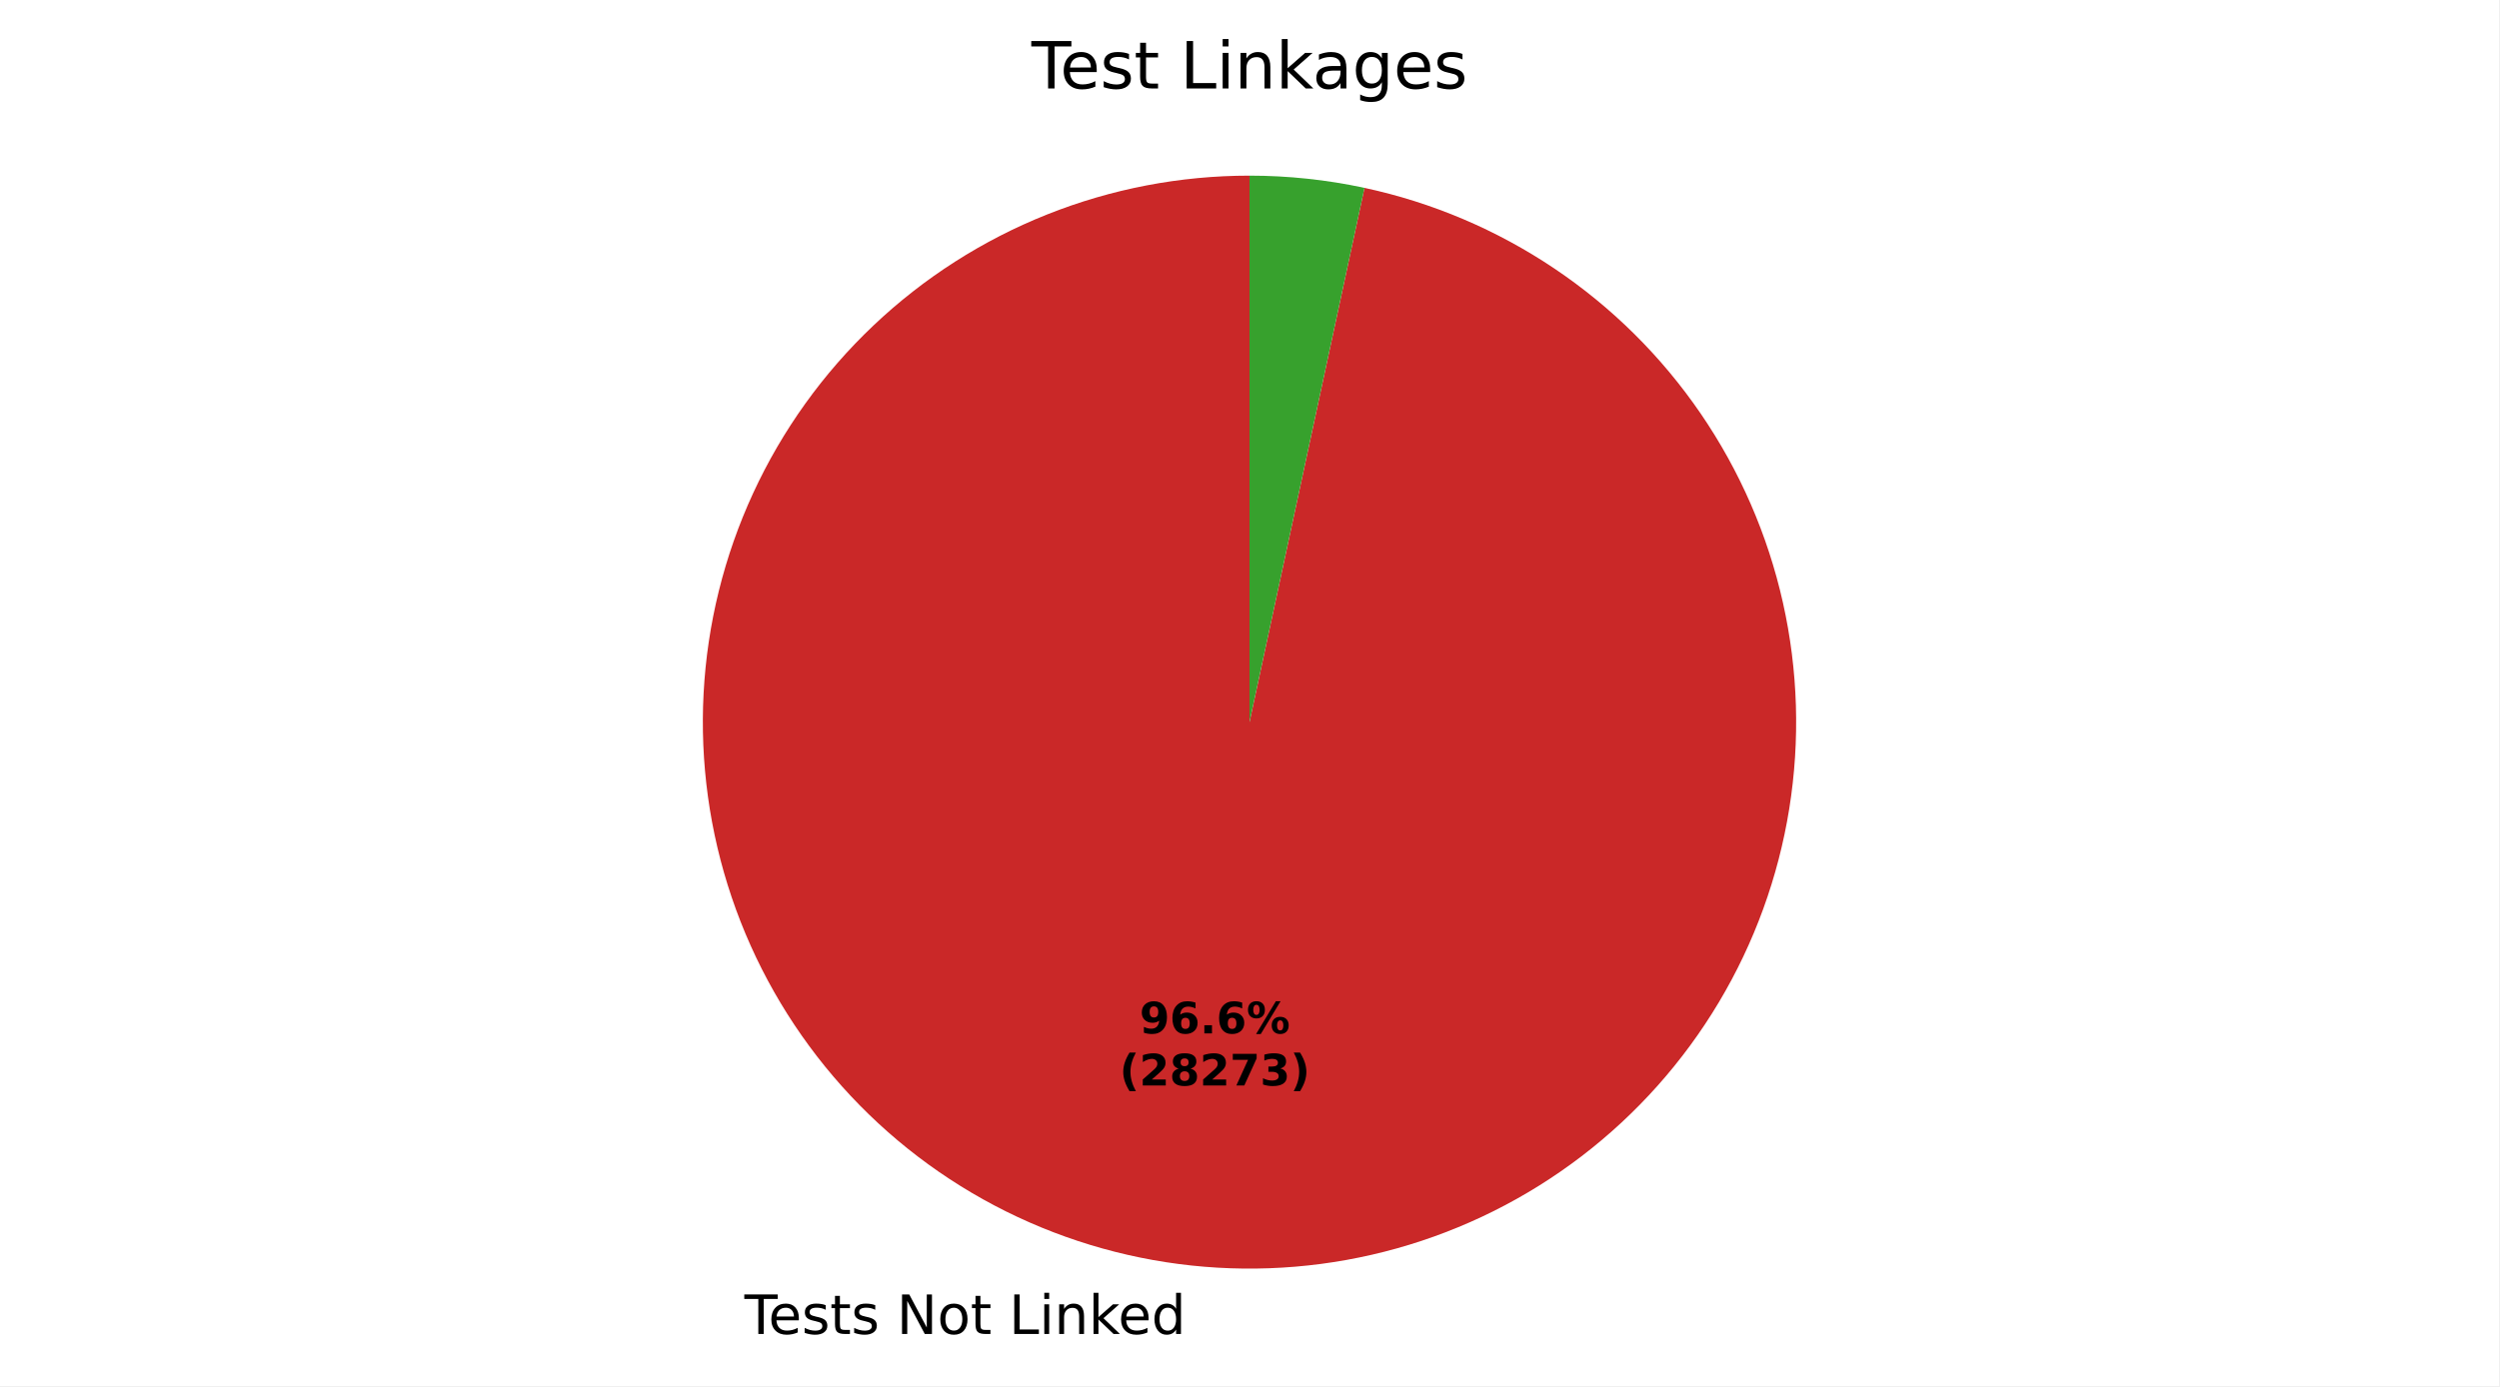
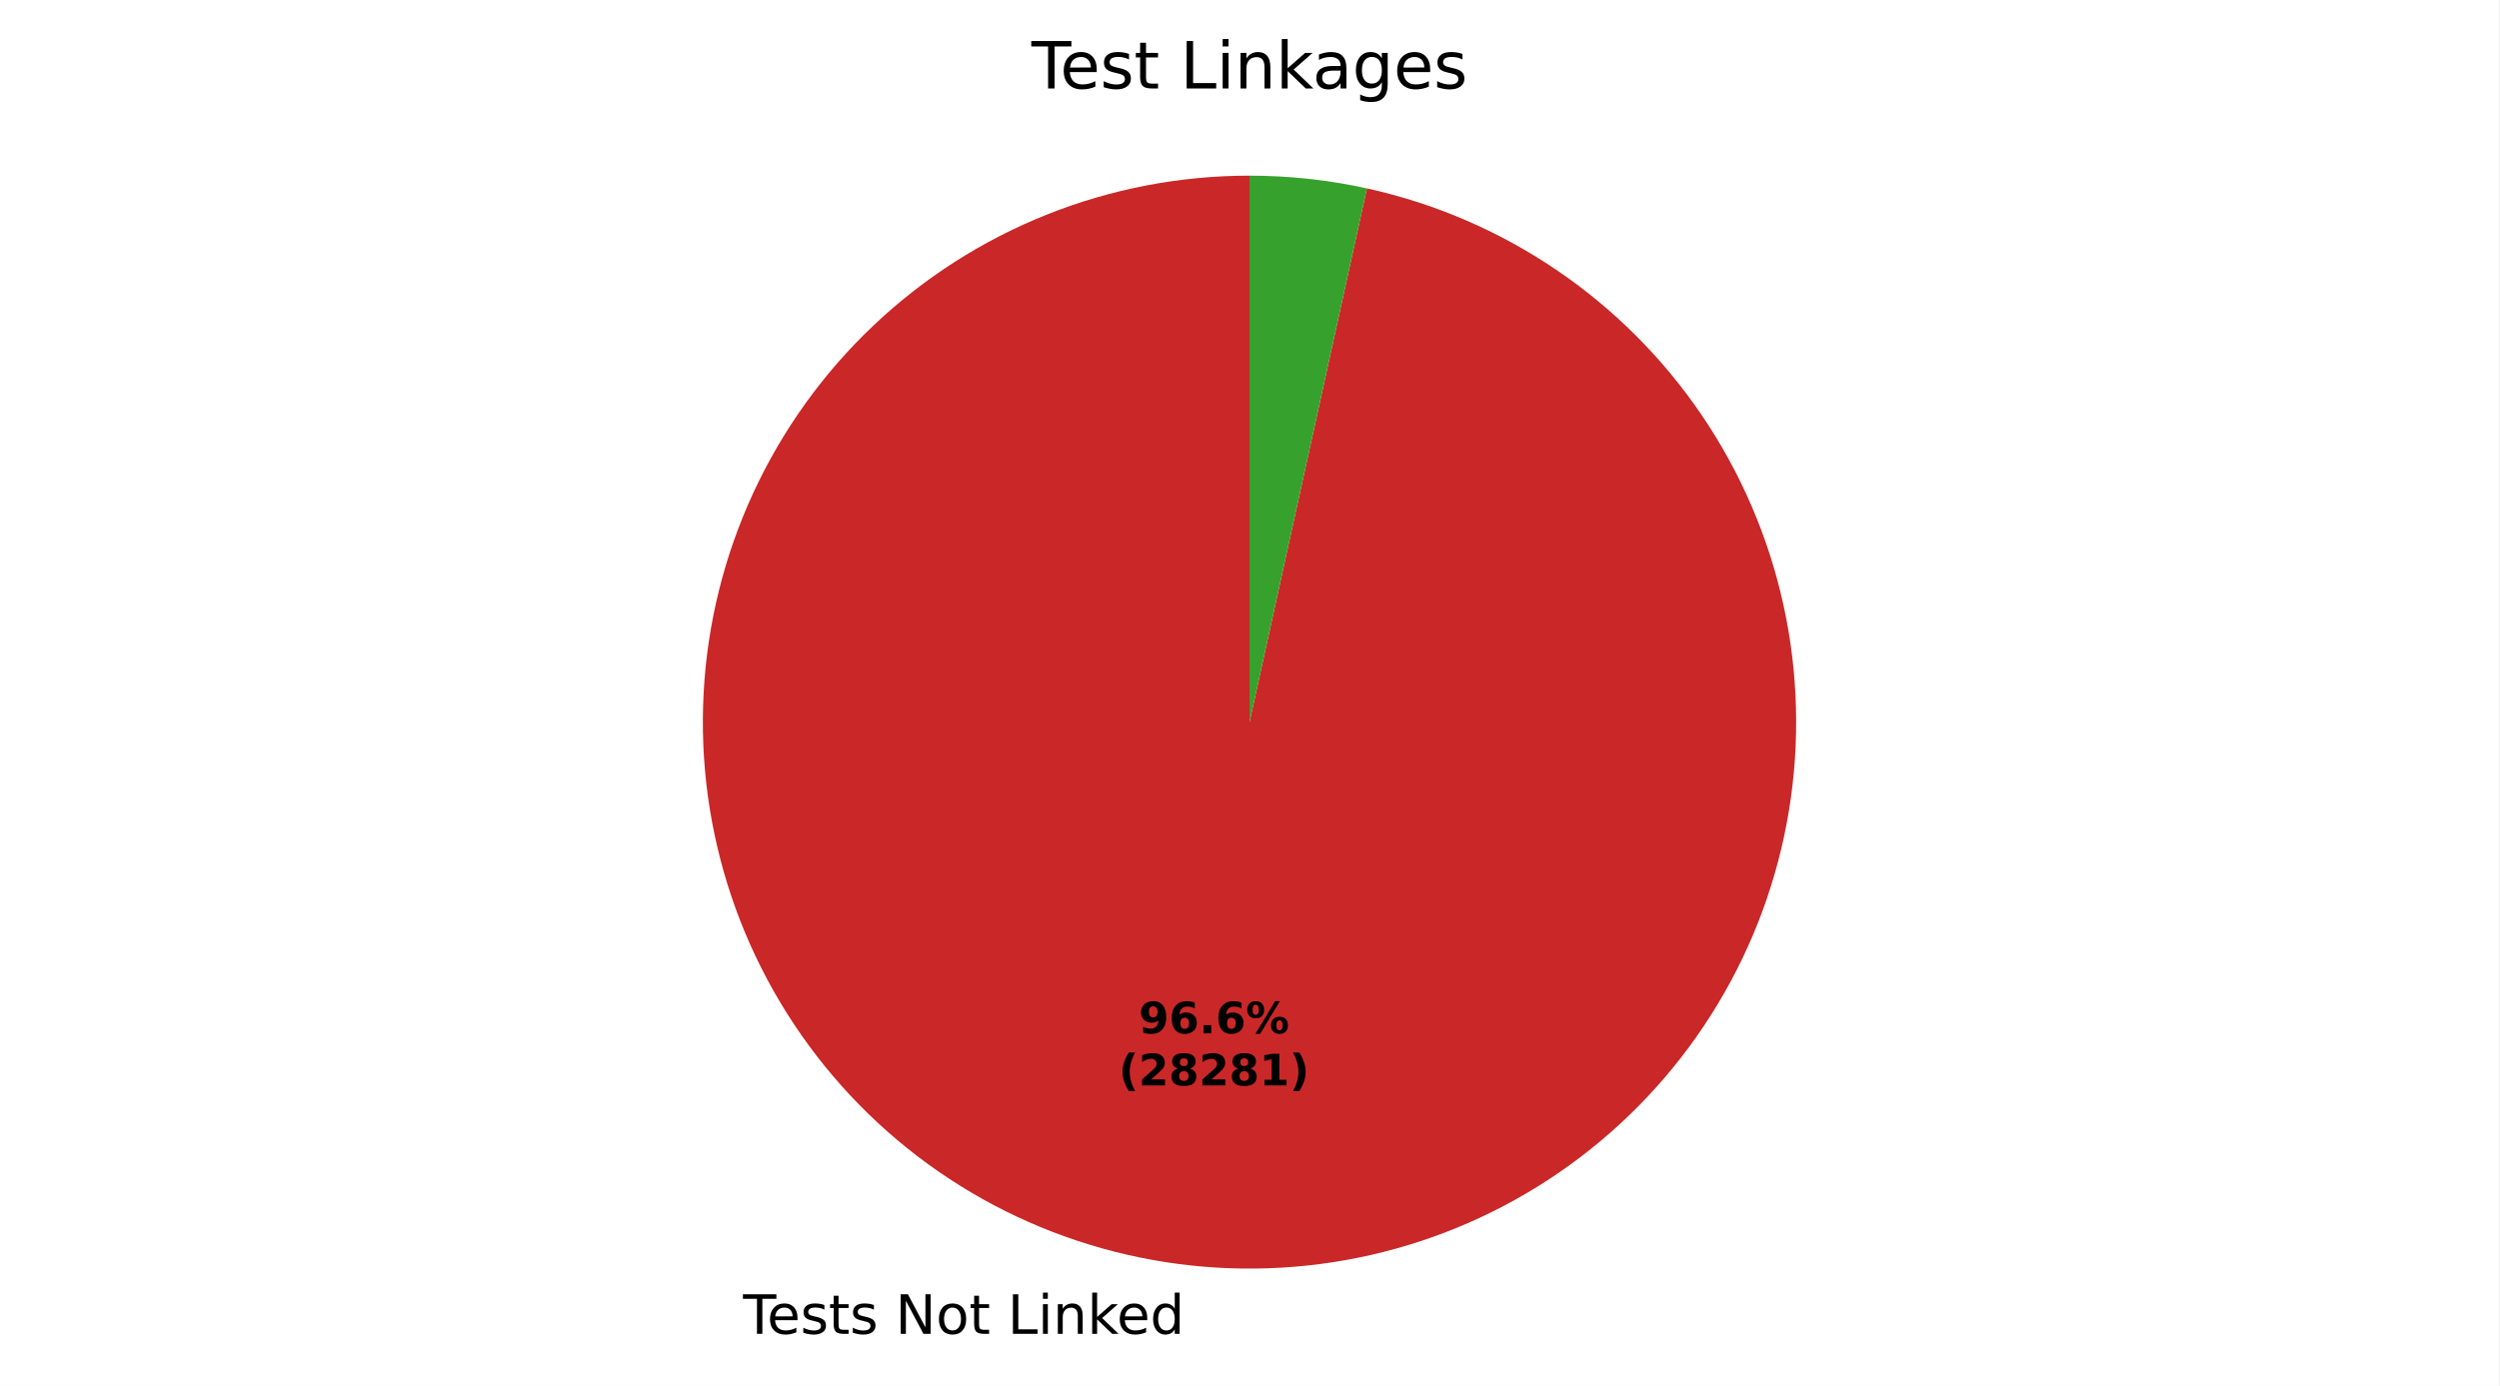
- <svg xmlns="http://www.w3.org/2000/svg" xmlns:xlink="http://www.w3.org/1999/xlink" width="460.8pt" height="255.657pt" viewBox="0 0 460.8 255.657" version="1.1">
+ <svg xmlns="http://www.w3.org/2000/svg" xmlns:xlink="http://www.w3.org/1999/xlink" width="460.8pt" height="255.63pt" viewBox="0 0 460.8 255.63" version="1.1">
  <defs>
    <style type="text/css">*{stroke-linejoin: round; stroke-linecap: butt}</style>
  </defs>
  <g id="figure_1">
    <g id="patch_1">
-       <path d="M 0 255.657  L 460.8 255.657  L 460.8 0  L 0 0  z " style="fill: #ffffff" />
+       <path d="M 0 255.63  L 460.8 255.63  L 460.8 0  L 0 0  z " style="fill: #ffffff" />
    </g>
    <g id="axes_1">
      <g id="patch_2">
-         <path d="M 230.4 32.398  C 217.612 32.398 204.941 34.832 193.062 39.568  C 181.184 44.305 170.315 51.259 161.037 60.059  C 151.758 68.858 144.238 79.344 138.879 90.954  C 133.52 102.565 130.419 115.09 129.741 127.86  C 129.064 140.629 130.823 153.412 134.924 165.524  C 139.025 177.637 145.394 188.859 153.69 198.59  C 161.985 208.322 172.058 216.387 183.368 222.353  C 194.679 228.32 207.022 232.08 219.738 233.433  C 232.454 234.785 245.312 233.706 257.624 230.252  C 269.937 226.798 281.481 221.033 291.638 213.264  C 301.795 205.495 310.382 195.864 316.939 184.886  C 323.496 173.907 327.905 161.78 329.929 149.154  C 331.953 136.527 331.556 123.63 328.76 111.152  C 325.963 98.674 320.817 86.841 313.597 76.287  C 306.377 65.732 297.214 56.647 286.598 49.518  C 275.982 42.388 264.106 37.344 251.604 34.654  L 230.4 133.198  z " style="fill: #ca2828" />
+         <path d="M 230.4 32.398  C 217.622 32.398 204.959 34.828 193.089 39.558  C 181.218 44.288 170.355 51.232 161.078 60.02  C 151.801 68.807 144.28 79.28 138.915 90.877  C 133.55 102.474 130.439 114.987 129.748 127.746  C 129.056 140.506 130.798 153.281 134.879 165.39  C 138.96 177.499 145.306 188.722 153.579 198.461  C 161.853 208.199 171.903 216.276 183.193 222.261  C 194.483 228.245 206.809 232.028 219.512 233.408  C 232.216 234.789 245.067 233.741 257.379 230.321  C 269.691 226.901 281.241 221.171 291.412 213.436  C 301.584 205.702 310.193 196.103 316.779 185.153  C 323.365 174.203 327.81 162.1 329.875 149.49  C 331.94 136.88 331.589 123.991 328.84 111.512  C 326.09 99.033 320.993 87.19 313.82 76.615  C 306.648 66.04 297.529 56.925 286.951 49.756  C 276.373 42.587 264.528 37.494 252.048 34.75  L 230.4 133.198  z " style="fill: #ca2828" />
      </g>
      <g id="patch_3">
-         <path d="M 251.604 34.654  C 248.123 33.904 244.604 33.34 241.062 32.964  C 237.521 32.587 233.962 32.398 230.4 32.398  L 230.4 133.198  z " style="fill: #37a12d" />
+         <path d="M 252.048 34.75  C 248.496 33.969 244.904 33.381 241.288 32.988  C 237.672 32.595 234.037 32.398 230.4 32.398  L 230.4 133.198  z " style="fill: #37a12d" />
      </g>
      <g id="matplotlib.axis_1" />
      <g id="matplotlib.axis_2" />
      <g id="text_1">
-         <g transform="translate(137.2702 246.0542) scale(0.1 -0.1)">
+         <g transform="translate(137.022 246.0275) scale(0.1 -0.1)">
          <defs>
            <path id="DejaVuSans-37" d="M -19 4666  L 3928 4666  L 3928 4134  L 2272 4134  L 2272 0  L 1638 0  L 1638 4134  L -19 4134  L -19 4666  z " transform="scale(0.015625)" />
            <path id="DejaVuSans-48" d="M 3597 1894  L 3597 1613  L 953 1613  Q 991 1019 1311 708  Q 1631 397 2203 397  Q 2534 397 2845 478  Q 3156 559 3463 722  L 3463 178  Q 3153 47 2828 -22  Q 2503 -91 2169 -91  Q 1331 -91 842 396  Q 353 884 353 1716  Q 353 2575 817 3079  Q 1281 3584 2069 3584  Q 2775 3584 3186 3129  Q 3597 2675 3597 1894  z M 3022 2063  Q 3016 2534 2758 2815  Q 2500 3097 2075 3097  Q 1594 3097 1305 2825  Q 1016 2553 972 2059  L 3022 2063  z " transform="scale(0.015625)" />
            <path id="DejaVuSans-56" d="M 2834 3397  L 2834 2853  Q 2591 2978 2328 3040  Q 2066 3103 1784 3103  Q 1356 3103 1142 2972  Q 928 2841 928 2578  Q 928 2378 1081 2264  Q 1234 2150 1697 2047  L 1894 2003  Q 2506 1872 2764 1633  Q 3022 1394 3022 966  Q 3022 478 2636 193  Q 2250 -91 1575 -91  Q 1294 -91 989 -36  Q 684 19 347 128  L 347 722  Q 666 556 975 473  Q 1284 391 1588 391  Q 1994 391 2212 530  Q 2431 669 2431 922  Q 2431 1156 2273 1281  Q 2116 1406 1581 1522  L 1381 1569  Q 847 1681 609 1914  Q 372 2147 372 2553  Q 372 3047 722 3315  Q 1072 3584 1716 3584  Q 2034 3584 2315 3537  Q 2597 3491 2834 3397  z " transform="scale(0.015625)" />
            <path id="DejaVuSans-57" d="M 1172 4494  L 1172 3500  L 2356 3500  L 2356 3053  L 1172 3053  L 1172 1153  Q 1172 725 1289 603  Q 1406 481 1766 481  L 2356 481  L 2356 0  L 1766 0  Q 1100 0 847 248  Q 594 497 594 1153  L 594 3053  L 172 3053  L 172 3500  L 594 3500  L 594 4494  L 1172 4494  z " transform="scale(0.015625)" />
            <path id="DejaVuSans-3" transform="scale(0.015625)" />
            <path id="DejaVuSans-31" d="M 628 4666  L 1478 4666  L 3547 763  L 3547 4666  L 4159 4666  L 4159 0  L 3309 0  L 1241 3903  L 1241 0  L 628 0  L 628 4666  z " transform="scale(0.015625)" />
            <path id="DejaVuSans-52" d="M 1959 3097  Q 1497 3097 1228 2736  Q 959 2375 959 1747  Q 959 1119 1226 758  Q 1494 397 1959 397  Q 2419 397 2687 759  Q 2956 1122 2956 1747  Q 2956 2369 2687 2733  Q 2419 3097 1959 3097  z M 1959 3584  Q 2709 3584 3137 3096  Q 3566 2609 3566 1747  Q 3566 888 3137 398  Q 2709 -91 1959 -91  Q 1206 -91 779 398  Q 353 888 353 1747  Q 353 2609 779 3096  Q 1206 3584 1959 3584  z " transform="scale(0.015625)" />
            <path id="DejaVuSans-2f" d="M 628 4666  L 1259 4666  L 1259 531  L 3531 531  L 3531 0  L 628 0  L 628 4666  z " transform="scale(0.015625)" />
            <path id="DejaVuSans-4c" d="M 603 3500  L 1178 3500  L 1178 0  L 603 0  L 603 3500  z M 603 4863  L 1178 4863  L 1178 4134  L 603 4134  L 603 4863  z " transform="scale(0.015625)" />
            <path id="DejaVuSans-51" d="M 3513 2113  L 3513 0  L 2938 0  L 2938 2094  Q 2938 2591 2744 2837  Q 2550 3084 2163 3084  Q 1697 3084 1428 2787  Q 1159 2491 1159 1978  L 1159 0  L 581 0  L 581 3500  L 1159 3500  L 1159 2956  Q 1366 3272 1645 3428  Q 1925 3584 2291 3584  Q 2894 3584 3203 3211  Q 3513 2838 3513 2113  z " transform="scale(0.015625)" />
            <path id="DejaVuSans-4e" d="M 581 4863  L 1159 4863  L 1159 1991  L 2875 3500  L 3609 3500  L 1753 1863  L 3688 0  L 2938 0  L 1159 1709  L 1159 0  L 581 0  L 581 4863  z " transform="scale(0.015625)" />
            <path id="DejaVuSans-47" d="M 2906 2969  L 2906 4863  L 3481 4863  L 3481 0  L 2906 0  L 2906 525  Q 2725 213 2448 61  Q 2172 -91 1784 -91  Q 1150 -91 751 415  Q 353 922 353 1747  Q 353 2572 751 3078  Q 1150 3584 1784 3584  Q 2172 3584 2448 3432  Q 2725 3281 2906 2969  z M 947 1747  Q 947 1113 1208 752  Q 1469 391 1925 391  Q 2381 391 2643 752  Q 2906 1113 2906 1747  Q 2906 2381 2643 2742  Q 2381 3103 1925 3103  Q 1469 3103 1208 2742  Q 947 2381 947 1747  z " transform="scale(0.015625)" />
          </defs>
          <use xlink:href="#DejaVuSans-37" />
          <use xlink:href="#DejaVuSans-48" transform="translate(44.09375 0)" />
          <use xlink:href="#DejaVuSans-56" transform="translate(105.625 0)" />
          <use xlink:href="#DejaVuSans-57" transform="translate(157.7188 0)" />
          <use xlink:href="#DejaVuSans-56" transform="translate(196.9219 0)" />
          <use xlink:href="#DejaVuSans-3" transform="translate(249.0156 0)" />
          <use xlink:href="#DejaVuSans-31" transform="translate(280.7969 0)" />
          <use xlink:href="#DejaVuSans-52" transform="translate(355.6094 0)" />
          <use xlink:href="#DejaVuSans-57" transform="translate(416.7969 0)" />
          <use xlink:href="#DejaVuSans-3" transform="translate(456 0)" />
          <use xlink:href="#DejaVuSans-2f" transform="translate(487.7812 0)" />
          <use xlink:href="#DejaVuSans-4c" transform="translate(543.5 0)" />
          <use xlink:href="#DejaVuSans-51" transform="translate(571.2812 0)" />
          <use xlink:href="#DejaVuSans-4e" transform="translate(634.6562 0)" />
          <use xlink:href="#DejaVuSans-48" transform="translate(689 0)" />
          <use xlink:href="#DejaVuSans-47" transform="translate(750.5312 0)" />
        </g>
      </g>
      <g id="text_2">
-         <g transform="translate(210.1259 190.6162) scale(0.08 -0.08)">
+         <g transform="translate(209.9906 190.6016) scale(0.08 -0.08)">
          <defs>
            <path id="DejaVuSans-Bold-1c" d="M 641 103  L 641 966  Q 928 831 1190 764  Q 1453 697 1709 697  Q 2247 697 2547 995  Q 2847 1294 2900 1881  Q 2688 1725 2447 1647  Q 2206 1569 1925 1569  Q 1209 1569 770 1986  Q 331 2403 331 3084  Q 331 3838 820 4291  Q 1309 4744 2131 4744  Q 3044 4744 3544 4128  Q 4044 3513 4044 2388  Q 4044 1231 3459 570  Q 2875 -91 1856 -91  Q 1528 -91 1228 -42  Q 928 6 641 103  z M 2125 2350  Q 2441 2350 2600 2554  Q 2759 2759 2759 3169  Q 2759 3575 2600 3781  Q 2441 3988 2125 3988  Q 1809 3988 1650 3781  Q 1491 3575 1491 3169  Q 1491 2759 1650 2554  Q 1809 2350 2125 2350  z " transform="scale(0.015625)" />
            <path id="DejaVuSans-Bold-19" d="M 2316 2303  Q 2000 2303 1842 2098  Q 1684 1894 1684 1484  Q 1684 1075 1842 870  Q 2000 666 2316 666  Q 2634 666 2792 870  Q 2950 1075 2950 1484  Q 2950 1894 2792 2098  Q 2634 2303 2316 2303  z M 3803 4544  L 3803 3681  Q 3506 3822 3243 3889  Q 2981 3956 2731 3956  Q 2194 3956 1894 3657  Q 1594 3359 1544 2772  Q 1750 2925 1990 3001  Q 2231 3078 2516 3078  Q 3231 3078 3670 2659  Q 4109 2241 4109 1563  Q 4109 813 3618 361  Q 3128 -91 2303 -91  Q 1394 -91 895 523  Q 397 1138 397 2266  Q 397 3422 980 4083  Q 1563 4744 2578 4744  Q 2900 4744 3203 4694  Q 3506 4644 3803 4544  z " transform="scale(0.015625)" />
            <path id="DejaVuSans-Bold-11" d="M 653 1209  L 1778 1209  L 1778 0  L 653 0  L 653 1209  z " transform="scale(0.015625)" />
            <path id="DejaVuSans-Bold-8" d="M 4959 1925  Q 4738 1925 4616 1733  Q 4494 1541 4494 1184  Q 4494 825 4614 633  Q 4734 441 4959 441  Q 5184 441 5303 633  Q 5422 825 5422 1184  Q 5422 1541 5301 1733  Q 5181 1925 4959 1925  z M 4959 2450  Q 5541 2450 5875 2112  Q 6209 1775 6209 1184  Q 6209 594 5875 251  Q 5541 -91 4959 -91  Q 4378 -91 4042 251  Q 3706 594 3706 1184  Q 3706 1772 4042 2111  Q 4378 2450 4959 2450  z M 2094 -91  L 1403 -91  L 4319 4750  L 5013 4750  L 2094 -91  z M 1453 4750  Q 2034 4750 2367 4411  Q 2700 4072 2700 3481  Q 2700 2891 2367 2550  Q 2034 2209 1453 2209  Q 872 2209 539 2550  Q 206 2891 206 3481  Q 206 4072 539 4411  Q 872 4750 1453 4750  z M 1453 4225  Q 1228 4225 1106 4031  Q 984 3838 984 3481  Q 984 3122 1106 2926  Q 1228 2731 1453 2731  Q 1678 2731 1798 2926  Q 1919 3122 1919 3481  Q 1919 3838 1797 4031  Q 1675 4225 1453 4225  z " transform="scale(0.015625)" />
          </defs>
          <use xlink:href="#DejaVuSans-Bold-1c" />
          <use xlink:href="#DejaVuSans-Bold-19" transform="translate(69.57812 0)" />
          <use xlink:href="#DejaVuSans-Bold-11" transform="translate(139.1562 0)" />
          <use xlink:href="#DejaVuSans-Bold-19" transform="translate(177.1406 0)" />
          <use xlink:href="#DejaVuSans-Bold-8" transform="translate(246.7188 0)" />
        </g>
-         <g transform="translate(206.4309 200.2178) scale(0.08 -0.08)">
+         <g transform="translate(206.2955 200.2032) scale(0.08 -0.08)">
          <defs>
            <path id="DejaVuSans-Bold-b" d="M 2413 -844  L 1484 -844  Q 1006 -72 778 623  Q 550 1319 550 2003  Q 550 2688 779 3389  Q 1009 4091 1484 4856  L 2413 4856  Q 2013 4116 1813 3408  Q 1613 2700 1613 2009  Q 1613 1319 1811 609  Q 2009 -100 2413 -844  z " transform="scale(0.015625)" />
            <path id="DejaVuSans-Bold-15" d="M 1844 884  L 3897 884  L 3897 0  L 506 0  L 506 884  L 2209 2388  Q 2438 2594 2547 2791  Q 2656 2988 2656 3200  Q 2656 3528 2436 3728  Q 2216 3928 1850 3928  Q 1569 3928 1234 3808  Q 900 3688 519 3450  L 519 4475  Q 925 4609 1322 4679  Q 1719 4750 2100 4750  Q 2938 4750 3402 4381  Q 3866 4013 3866 3353  Q 3866 2972 3669 2642  Q 3472 2313 2841 1759  L 1844 884  z " transform="scale(0.015625)" />
            <path id="DejaVuSans-Bold-1b" d="M 2228 2088  Q 1891 2088 1709 1903  Q 1528 1719 1528 1375  Q 1528 1031 1709 848  Q 1891 666 2228 666  Q 2563 666 2741 848  Q 2919 1031 2919 1375  Q 2919 1722 2741 1905  Q 2563 2088 2228 2088  z M 1350 2484  Q 925 2613 709 2878  Q 494 3144 494 3541  Q 494 4131 934 4440  Q 1375 4750 2228 4750  Q 3075 4750 3515 4442  Q 3956 4134 3956 3541  Q 3956 3144 3739 2878  Q 3522 2613 3097 2484  Q 3572 2353 3814 2058  Q 4056 1763 4056 1313  Q 4056 619 3595 264  Q 3134 -91 2228 -91  Q 1319 -91 855 264  Q 391 619 391 1313  Q 391 1763 633 2058  Q 875 2353 1350 2484  z M 1631 3419  Q 1631 3141 1786 2991  Q 1941 2841 2228 2841  Q 2509 2841 2662 2991  Q 2816 3141 2816 3419  Q 2816 3697 2662 3845  Q 2509 3994 2228 3994  Q 1941 3994 1786 3844  Q 1631 3694 1631 3419  z " transform="scale(0.015625)" />
-             <path id="DejaVuSans-Bold-1a" d="M 428 4666  L 3944 4666  L 3944 3988  L 2125 0  L 953 0  L 2675 3781  L 428 3781  L 428 4666  z " transform="scale(0.015625)" />
-             <path id="DejaVuSans-Bold-16" d="M 2981 2516  Q 3453 2394 3698 2092  Q 3944 1791 3944 1325  Q 3944 631 3412 270  Q 2881 -91 1863 -91  Q 1503 -91 1142 -33  Q 781 25 428 141  L 428 1069  Q 766 900 1098 814  Q 1431 728 1753 728  Q 2231 728 2486 893  Q 2741 1059 2741 1369  Q 2741 1688 2480 1852  Q 2219 2016 1709 2016  L 1228 2016  L 1228 2791  L 1734 2791  Q 2188 2791 2409 2933  Q 2631 3075 2631 3366  Q 2631 3634 2415 3781  Q 2200 3928 1806 3928  Q 1516 3928 1219 3862  Q 922 3797 628 3669  L 628 4550  Q 984 4650 1334 4700  Q 1684 4750 2022 4750  Q 2931 4750 3382 4451  Q 3834 4153 3834 3553  Q 3834 3144 3618 2883  Q 3403 2622 2981 2516  z " transform="scale(0.015625)" />
+             <path id="DejaVuSans-Bold-14" d="M 750 831  L 1813 831  L 1813 3847  L 722 3622  L 722 4441  L 1806 4666  L 2950 4666  L 2950 831  L 4013 831  L 4013 0  L 750 0  L 750 831  z " transform="scale(0.015625)" />
            <path id="DejaVuSans-Bold-c" d="M 513 -844  Q 913 -100 1113 609  Q 1313 1319 1313 2009  Q 1313 2700 1113 3408  Q 913 4116 513 4856  L 1441 4856  Q 1916 4091 2145 3389  Q 2375 2688 2375 2003  Q 2375 1319 2147 623  Q 1919 -72 1441 -844  L 513 -844  z " transform="scale(0.015625)" />
          </defs>
          <use xlink:href="#DejaVuSans-Bold-b" />
          <use xlink:href="#DejaVuSans-Bold-15" transform="translate(45.70312 0)" />
          <use xlink:href="#DejaVuSans-Bold-1b" transform="translate(115.2812 0)" />
          <use xlink:href="#DejaVuSans-Bold-15" transform="translate(184.8594 0)" />
-           <use xlink:href="#DejaVuSans-Bold-1a" transform="translate(254.4375 0)" />
-           <use xlink:href="#DejaVuSans-Bold-16" transform="translate(324.0156 0)" />
+           <use xlink:href="#DejaVuSans-Bold-1b" transform="translate(254.4375 0)" />
+           <use xlink:href="#DejaVuSans-Bold-14" transform="translate(324.0156 0)" />
          <use xlink:href="#DejaVuSans-Bold-c" transform="translate(393.5938 0)" />
        </g>
      </g>
      <g id="text_3">
        <g transform="translate(190.1925 16.31812) scale(0.12 -0.12)">
          <defs>
            <path id="DejaVuSans-44" d="M 2194 1759  Q 1497 1759 1228 1600  Q 959 1441 959 1056  Q 959 750 1161 570  Q 1363 391 1709 391  Q 2188 391 2477 730  Q 2766 1069 2766 1631  L 2766 1759  L 2194 1759  z M 3341 1997  L 3341 0  L 2766 0  L 2766 531  Q 2569 213 2275 61  Q 1981 -91 1556 -91  Q 1019 -91 701 211  Q 384 513 384 1019  Q 384 1609 779 1909  Q 1175 2209 1959 2209  L 2766 2209  L 2766 2266  Q 2766 2663 2505 2880  Q 2244 3097 1772 3097  Q 1472 3097 1187 3025  Q 903 2953 641 2809  L 641 3341  Q 956 3463 1253 3523  Q 1550 3584 1831 3584  Q 2591 3584 2966 3190  Q 3341 2797 3341 1997  z " transform="scale(0.015625)" />
            <path id="DejaVuSans-4a" d="M 2906 1791  Q 2906 2416 2648 2759  Q 2391 3103 1925 3103  Q 1463 3103 1205 2759  Q 947 2416 947 1791  Q 947 1169 1205 825  Q 1463 481 1925 481  Q 2391 481 2648 825  Q 2906 1169 2906 1791  z M 3481 434  Q 3481 -459 3084 -895  Q 2688 -1331 1869 -1331  Q 1566 -1331 1297 -1286  Q 1028 -1241 775 -1147  L 775 -588  Q 1028 -725 1275 -790  Q 1522 -856 1778 -856  Q 2344 -856 2625 -561  Q 2906 -266 2906 331  L 2906 616  Q 2728 306 2450 153  Q 2172 0 1784 0  Q 1141 0 747 490  Q 353 981 353 1791  Q 353 2603 747 3093  Q 1141 3584 1784 3584  Q 2172 3584 2450 3431  Q 2728 3278 2906 2969  L 2906 3500  L 3481 3500  L 3481 434  z " transform="scale(0.015625)" />
          </defs>
          <use xlink:href="#DejaVuSans-37" />
          <use xlink:href="#DejaVuSans-48" transform="translate(44.09375 0)" />
          <use xlink:href="#DejaVuSans-56" transform="translate(105.625 0)" />
          <use xlink:href="#DejaVuSans-57" transform="translate(157.7188 0)" />
          <use xlink:href="#DejaVuSans-3" transform="translate(196.9219 0)" />
          <use xlink:href="#DejaVuSans-2f" transform="translate(228.7031 0)" />
          <use xlink:href="#DejaVuSans-4c" transform="translate(284.4219 0)" />
          <use xlink:href="#DejaVuSans-51" transform="translate(312.2031 0)" />
          <use xlink:href="#DejaVuSans-4e" transform="translate(375.5781 0)" />
          <use xlink:href="#DejaVuSans-44" transform="translate(431.7344 0)" />
          <use xlink:href="#DejaVuSans-4a" transform="translate(493.0156 0)" />
          <use xlink:href="#DejaVuSans-48" transform="translate(556.5 0)" />
          <use xlink:href="#DejaVuSans-56" transform="translate(618.0312 0)" />
        </g>
      </g>
    </g>
  </g>
</svg>
